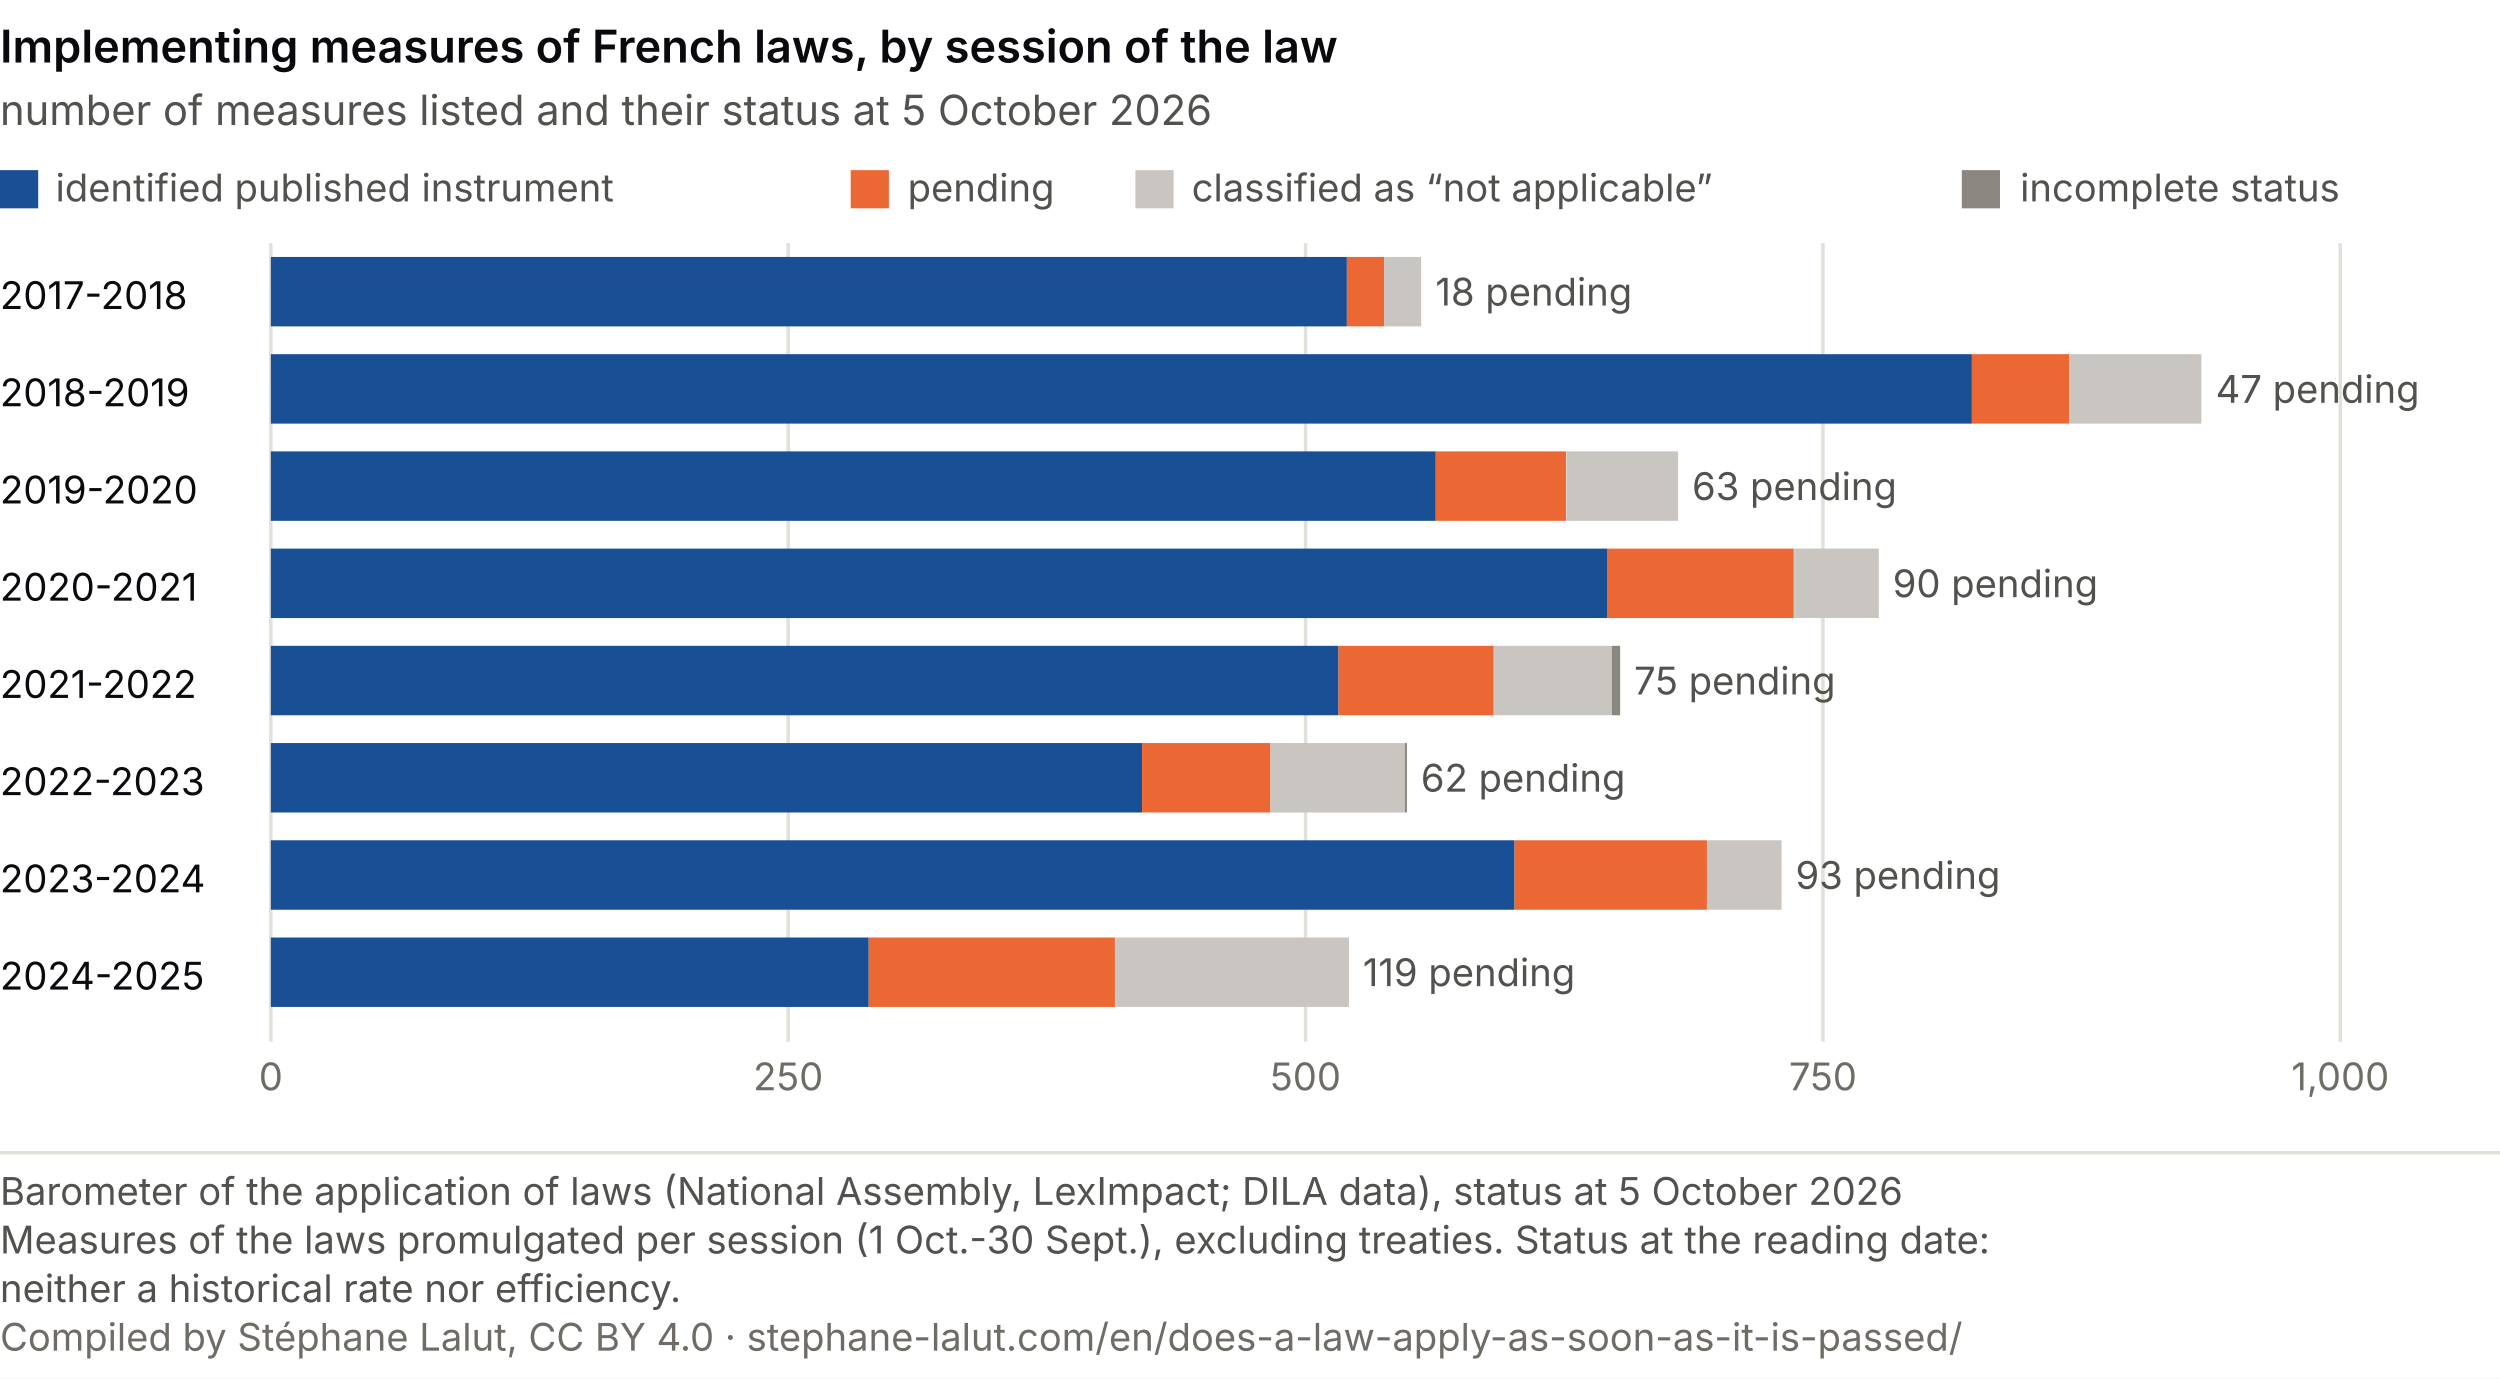
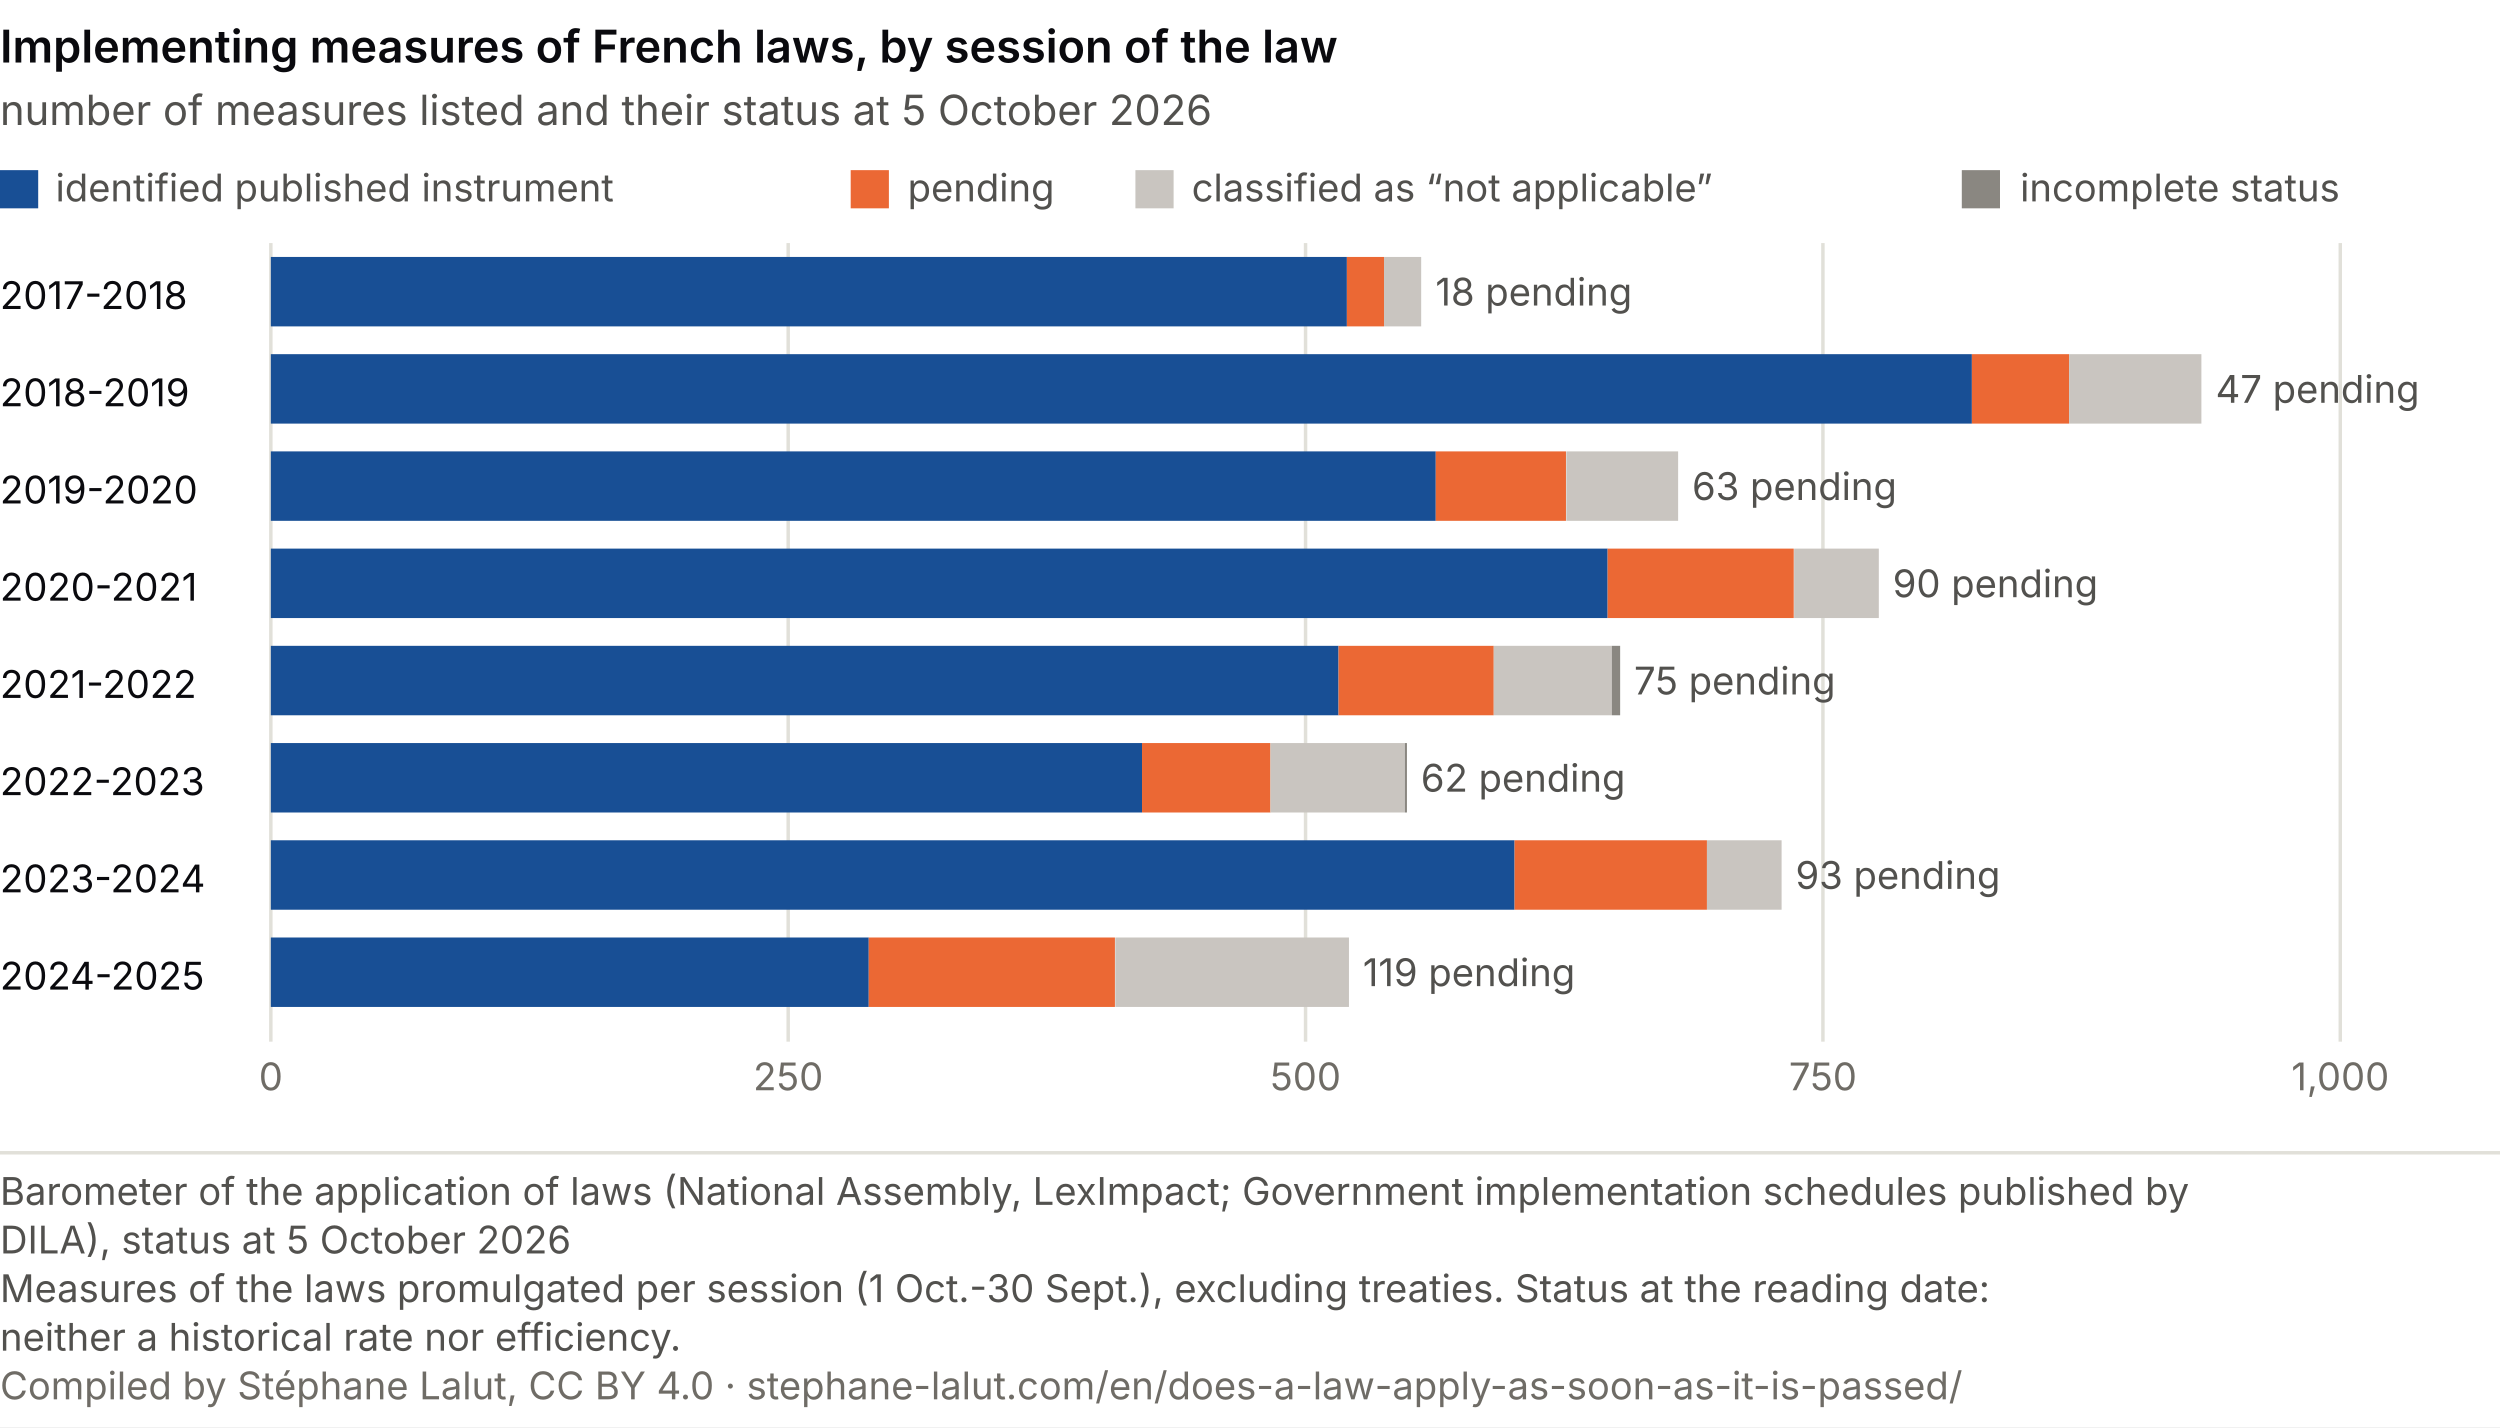
- <svg xmlns="http://www.w3.org/2000/svg" viewBox="0 0 720 397" role="img" font-variant-numeric="tabular-nums" aria-labelledby="am-t am-d" font-family="system-ui, -apple-system, Segoe UI, sans-serif">
-   <rect width="720" height="397" fill="#ffffff" />
-   <text x="0.0" y="18.0" font-size="13" fill="#0A0A0E" text-anchor="start" font-weight="600">Implementing measures of French laws, by session of the law</text>
+ <svg xmlns="http://www.w3.org/2000/svg" viewBox="0 0 720 411" role="img" font-variant-numeric="tabular-nums" aria-labelledby="am-t am-d" font-family="system-ui, -apple-system, Segoe UI, sans-serif">
+   <rect width="720" height="411" fill="#ffffff" />
+   <text x="0.0" y="18.0" font-size="13" fill="#0A0A0E" text-anchor="start" font-weight="600">Implementing measures of French laws, by session of the law</text>
  <text x="0.0" y="36.0" font-size="12" fill="#52514e" text-anchor="start">number of measures listed and their status at 5 October 2026</text>
  <rect x="0" y="49" width="11" height="11" fill="#184f95" />
  <text x="16.0" y="58.0" font-size="11" fill="#52514e" text-anchor="start">identified published instrument</text>
  <rect x="245" y="49" width="11" height="11" fill="#eb6834" />
  <text x="261.4" y="58.0" font-size="11" fill="#52514e" text-anchor="start">pending</text>
  <rect x="327" y="49" width="11" height="11" fill="#c9c5c0" />
  <text x="343.2" y="58.0" font-size="11" fill="#52514e" text-anchor="start">classified as “not applicable”</text>
  <rect x="565" y="49" width="11" height="11" fill="#8a8781" />
  <text x="581.8" y="58.0" font-size="11" fill="#52514e" text-anchor="start">incomplete status</text>
  <line x1="78.0" y1="70" x2="78.0" y2="300" stroke="#e1e0d9" />
  <text x="78.0" y="314.0" font-size="11" fill="#6f6c66" text-anchor="middle">0</text>
  <line x1="227.0" y1="70" x2="227.0" y2="300" stroke="#e1e0d9" />
  <text x="227.0" y="314.0" font-size="11" fill="#6f6c66" text-anchor="middle">250</text>
  <line x1="376.0" y1="70" x2="376.0" y2="300" stroke="#e1e0d9" />
  <text x="376.0" y="314.0" font-size="11" fill="#6f6c66" text-anchor="middle">500</text>
  <line x1="525.0" y1="70" x2="525.0" y2="300" stroke="#e1e0d9" />
  <text x="525.0" y="314.0" font-size="11" fill="#6f6c66" text-anchor="middle">750</text>
  <line x1="674.0" y1="70" x2="674.0" y2="300" stroke="#e1e0d9" />
  <text x="674.0" y="314.0" font-size="11" fill="#6f6c66" text-anchor="middle">1,000</text>
  <text x="0.0" y="89.0" font-size="11" fill="#0A0A0E" text-anchor="start">2017-2018</text>
  <rect x="78.0" y="74" width="309.9" height="20" fill="#184f95" />
  <rect x="387.9" y="74" width="10.7" height="20" fill="#eb6834" />
  <rect x="398.6" y="74" width="10.7" height="20" fill="#c9c5c0" />
  <text x="413.4" y="88.0" font-size="11" fill="#52514e" text-anchor="start">18 pending</text>
  <text x="0.0" y="117.0" font-size="11" fill="#0A0A0E" text-anchor="start">2018-2019</text>
  <rect x="78.0" y="102" width="489.9" height="20" fill="#184f95" />
  <rect x="567.9" y="102" width="28.0" height="20" fill="#eb6834" />
  <rect x="595.9" y="102" width="38.1" height="20" fill="#c9c5c0" />
  <text x="638.1" y="116.0" font-size="11" fill="#52514e" text-anchor="start">47 pending</text>
  <text x="0.0" y="145.0" font-size="11" fill="#0A0A0E" text-anchor="start">2019-2020</text>
  <rect x="78.0" y="130" width="335.5" height="20" fill="#184f95" />
  <rect x="413.5" y="130" width="37.5" height="20" fill="#eb6834" />
  <rect x="451.1" y="130" width="32.2" height="20" fill="#c9c5c0" />
  <text x="487.3" y="144.0" font-size="11" fill="#52514e" text-anchor="start">63 pending</text>
  <text x="0.0" y="173.0" font-size="11" fill="#0A0A0E" text-anchor="start">2020-2021</text>
  <rect x="78.0" y="158" width="385.0" height="20" fill="#184f95" />
  <rect x="463.0" y="158" width="53.6" height="20" fill="#eb6834" />
  <rect x="516.7" y="158" width="24.4" height="20" fill="#c9c5c0" />
  <text x="545.1" y="172.0" font-size="11" fill="#52514e" text-anchor="start">90 pending</text>
  <text x="0.0" y="201.0" font-size="11" fill="#0A0A0E" text-anchor="start">2021-2022</text>
  <rect x="78.0" y="186" width="307.5" height="20" fill="#184f95" />
  <rect x="385.5" y="186" width="44.7" height="20" fill="#eb6834" />
  <rect x="430.2" y="186" width="34.0" height="20" fill="#c9c5c0" />
  <rect x="464.2" y="186" width="2.4" height="20" fill="#8a8781" />
  <text x="470.6" y="200.0" font-size="11" fill="#52514e" text-anchor="start">75 pending</text>
  <text x="0.0" y="229.0" font-size="11" fill="#0A0A0E" text-anchor="start">2022-2023</text>
  <rect x="78.0" y="214" width="250.9" height="20" fill="#184f95" />
  <rect x="328.9" y="214" width="37.0" height="20" fill="#eb6834" />
  <rect x="365.9" y="214" width="38.7" height="20" fill="#c9c5c0" />
  <rect x="404.6" y="214" width="0.6" height="20" fill="#8a8781" />
  <text x="409.2" y="228.0" font-size="11" fill="#52514e" text-anchor="start">62 pending</text>
  <text x="0.0" y="257.0" font-size="11" fill="#0A0A0E" text-anchor="start">2023-2024</text>
  <rect x="78.0" y="242" width="358.2" height="20" fill="#184f95" />
  <rect x="436.2" y="242" width="55.4" height="20" fill="#eb6834" />
  <rect x="491.6" y="242" width="21.5" height="20" fill="#c9c5c0" />
  <text x="517.1" y="256.0" font-size="11" fill="#52514e" text-anchor="start">93 pending</text>
  <text x="0.0" y="285.0" font-size="11" fill="#0A0A0E" text-anchor="start">2024-2025</text>
  <rect x="78.0" y="270" width="172.2" height="20" fill="#184f95" />
  <rect x="250.2" y="270" width="70.9" height="20" fill="#eb6834" />
  <rect x="321.2" y="270" width="67.3" height="20" fill="#c9c5c0" />
  <text x="392.5" y="284.0" font-size="11" fill="#52514e" text-anchor="start">119 pending</text>
  <line x1="0" y1="332.0" x2="720" y2="332.0" stroke="#e1e0d9" />
-   <text class="pied-source" x="0" y="347.0" font-size="11" fill="#52514e">Barometer of the application of laws (National Assembly, LexImpact; DILA data), status at 5 October 2026</text>
-   <text class="pied-note" x="0" y="361.0" font-size="11" fill="#52514e">Measures of the laws promulgated per session (1 Oct.-30 Sept.), excluding treaties. Status at the reading date:</text>
-   <text class="pied-note" x="0" y="375.0" font-size="11" fill="#52514e">neither a historical rate nor efficiency.</text>
-   <text class="pied-licence" x="0" y="389.0" font-size="11" fill="#6f6c66">Compiled by Stéphane Lalut, CC BY 4.0 · stephane-lalut.com/en/does-a-law-apply-as-soon-as-it-is-passed/</text>
+   <text class="pied-source" x="0" y="347.0" font-size="11" fill="#52514e">Barometer of the application of laws (National Assembly, LexImpact; Government implementation schedules published by</text>
+   <text class="pied-source" x="0" y="361.0" font-size="11" fill="#52514e">DILA), status at 5 October 2026</text>
+   <text class="pied-note" x="0" y="375.0" font-size="11" fill="#52514e">Measures of the laws promulgated per session (1 Oct.-30 Sept.), excluding treaties. Status at the reading date:</text>
+   <text class="pied-note" x="0" y="389.0" font-size="11" fill="#52514e">neither a historical rate nor efficiency.</text>
+   <text class="pied-licence" x="0" y="403.0" font-size="11" fill="#6f6c66">Compiled by Stéphane Lalut, CC BY 4.0 · stephane-lalut.com/en/does-a-law-apply-as-soon-as-it-is-passed/</text>
</svg>
